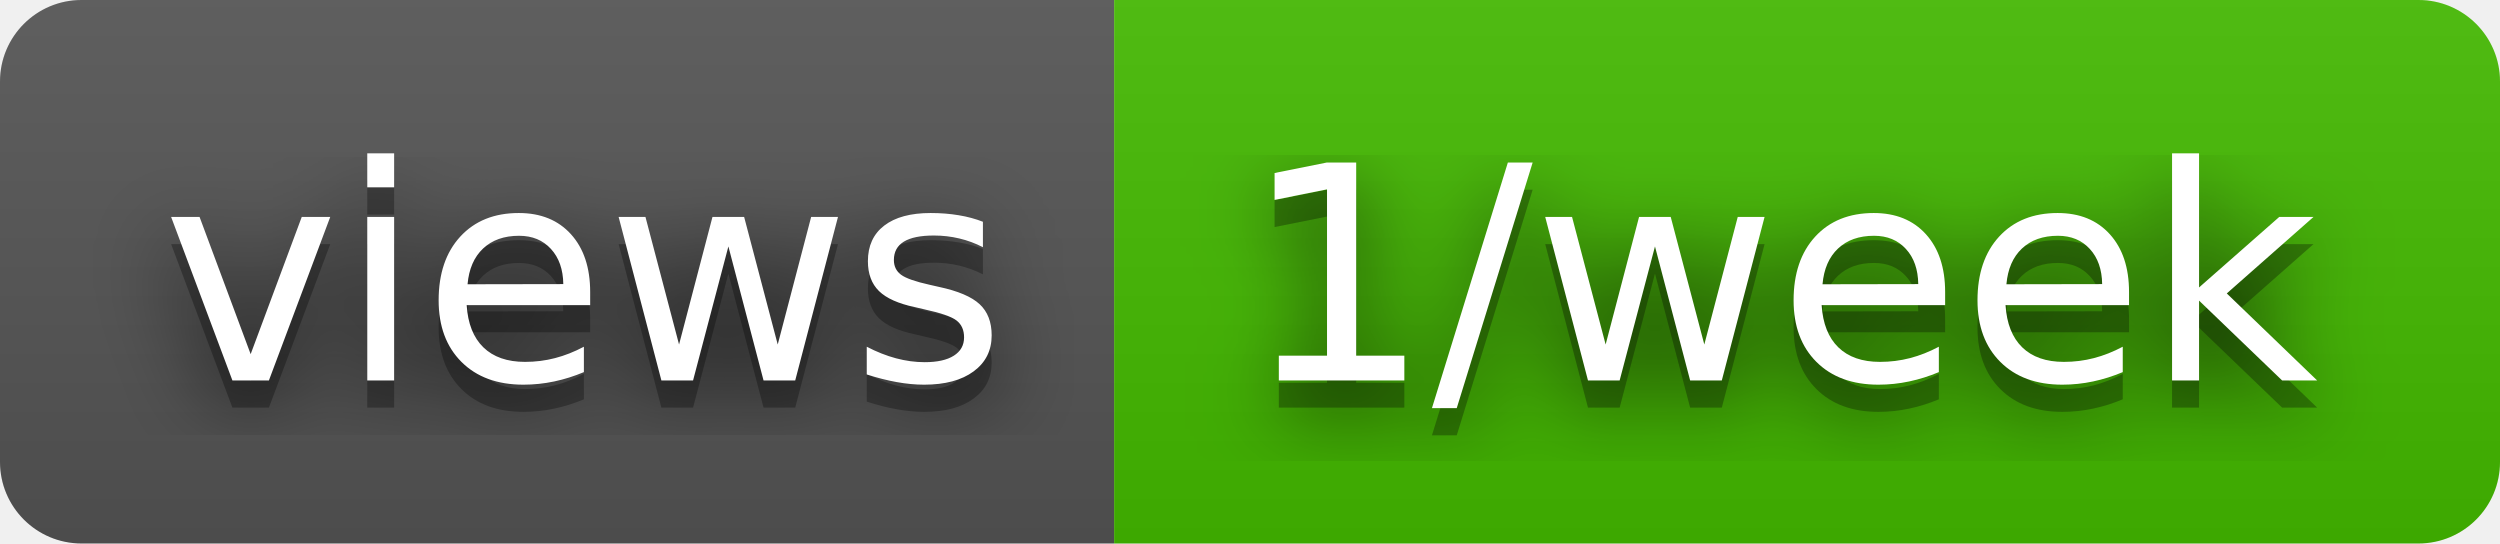
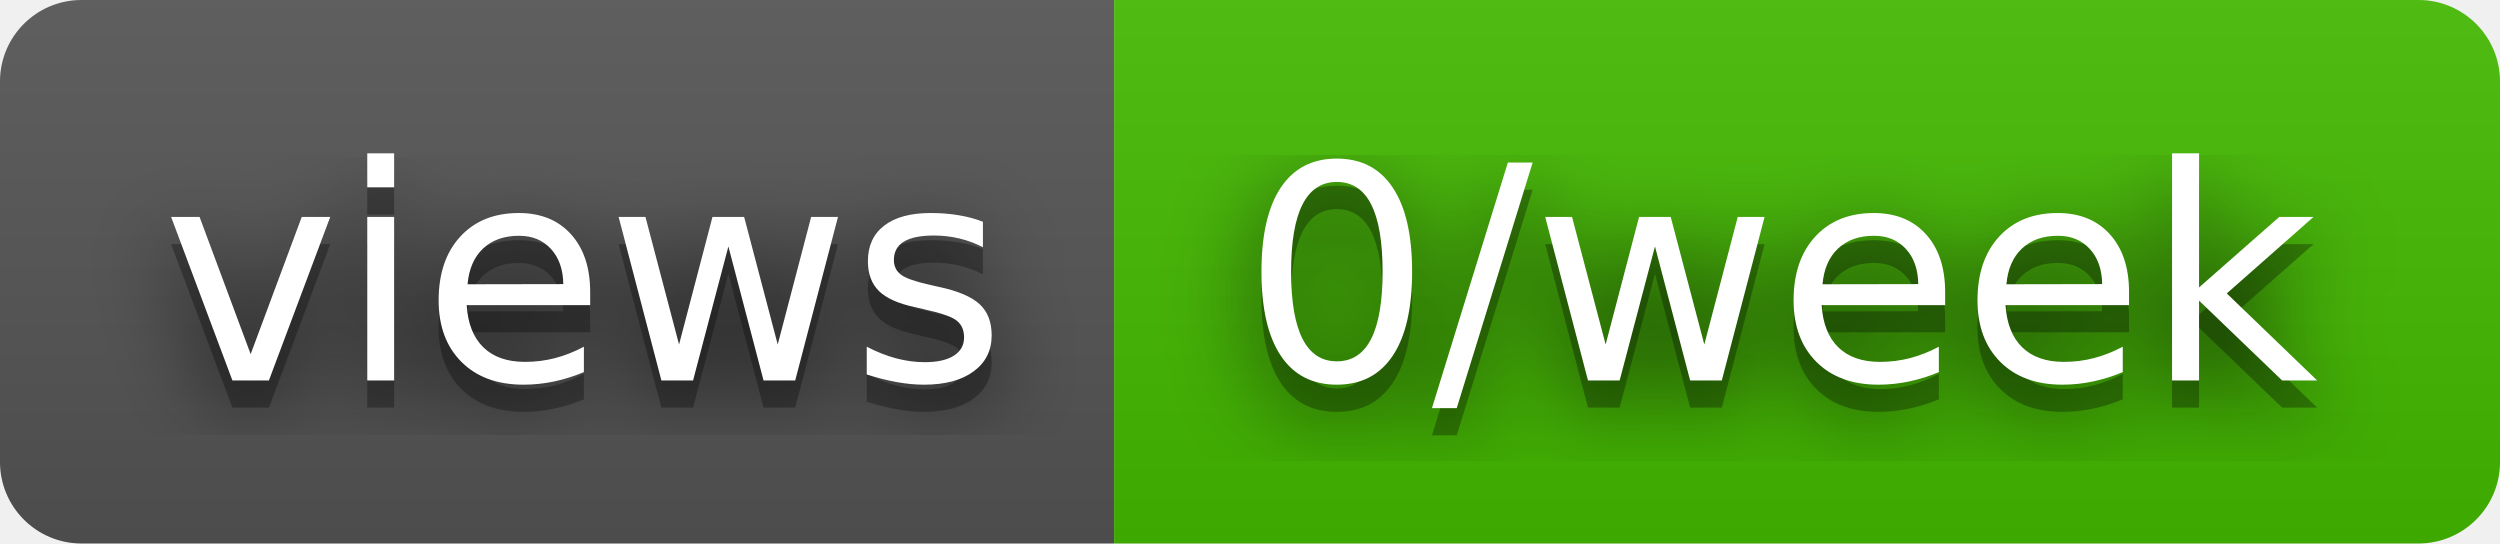
- <svg xmlns="http://www.w3.org/2000/svg" width="92" height="20" role="img" aria-label="views: 1/week">
+ <svg xmlns="http://www.w3.org/2000/svg" width="92" height="20" role="img" aria-label="views: 0/week">
  <filter id="blur">
    <feGaussianBlur stdDeviation="16" />
  </filter>
  <linearGradient id="s" x2="0" y2="100%">
    <stop offset="0" stop-color="#bbb" stop-opacity=".1" />
    <stop offset="1" stop-opacity=".1" />
  </linearGradient>
  <clipPath id="r">
    <rect width="92" height="20" rx="3" />
  </clipPath>
  <g clip-path="url(#r)">
    <rect width="41" height="20" fill="#555" />
    <rect x="41" width="51" height="20" fill="#4b0" />
    <rect width="92" height="20" fill="url(#s)" />
  </g>
  <g fill="#fff" text-anchor="middle" font-family="Verdana,Geneva,DejaVu Sans,sans-serif" text-rendering="geometricPrecision" font-size="110">
    <g transform="scale(.1)">
      <g aria-hidden="true" fill="#010101">
        <text x="215" y="150" fill-opacity=".8" filter="url(#blur)" textLength="310">views</text>
        <text x="215" y="150" fill-opacity=".3" textLength="310">views</text>
      </g>
      <text x="215" y="140" textLength="310">views</text>
    </g>
    <g transform="scale(.1)">
      <g aria-hidden="true" fill="#010101">
-         <text x="655" y="150" fill-opacity=".8" filter="url(#blur)" textLength="410">1/week</text>
-         <text x="655" y="150" fill-opacity=".3" textLength="410">1/week</text>
+         <text x="655" y="150" fill-opacity=".8" filter="url(#blur)" textLength="410">0/week</text>
+         <text x="655" y="150" fill-opacity=".3" textLength="410">0/week</text>
      </g>
-       <text x="655" y="140" textLength="410">1/week</text>
+       <text x="655" y="140" textLength="410">0/week</text>
    </g>
  </g>
</svg>
